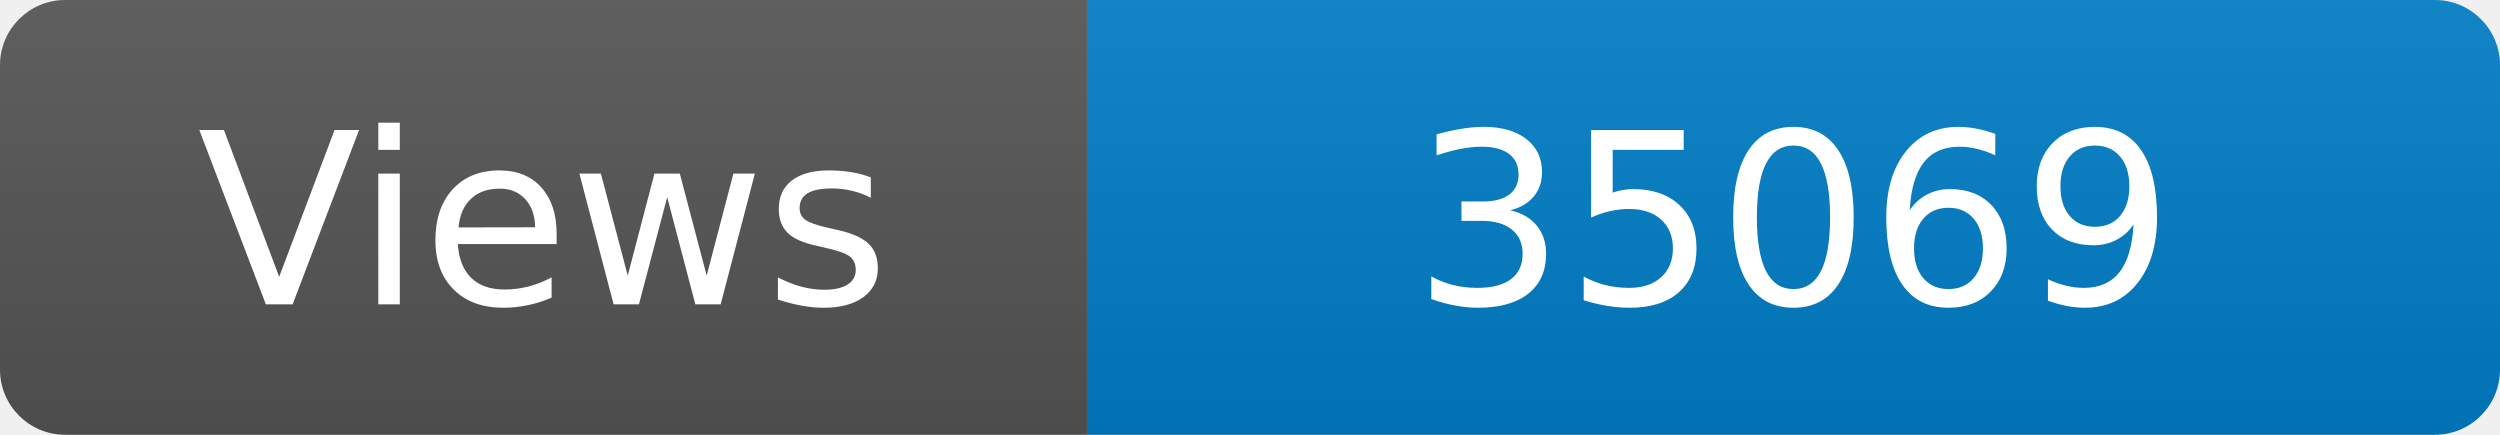
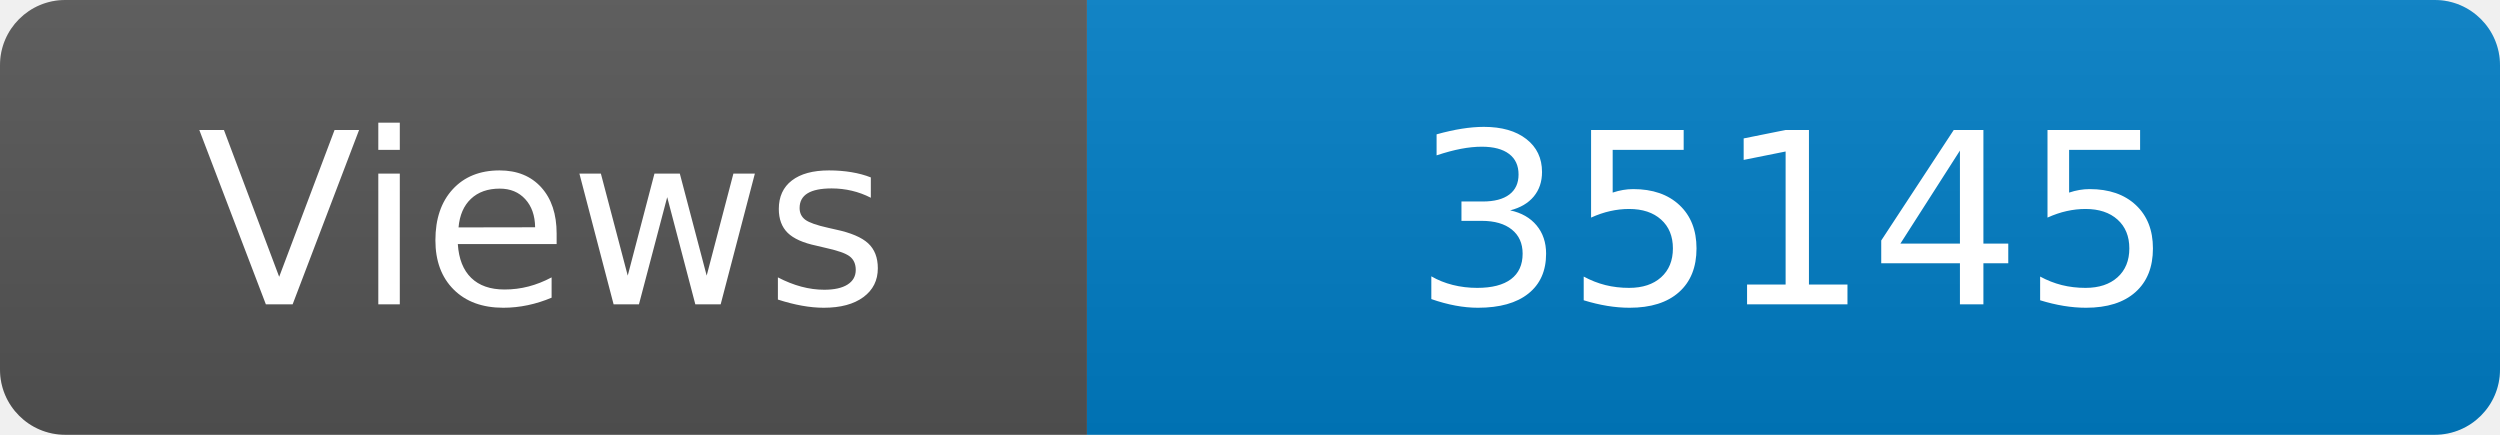
<svg xmlns="http://www.w3.org/2000/svg" width="115" height="20" role="img" aria-label="Maintained?: yes">
  <linearGradient id="s" x2="0" y2="100%">
    <stop offset="0" stop-color="#bbb" stop-opacity=".1" />
    <stop offset="1" stop-opacity=".1" />
  </linearGradient>
  <clipPath id="r">
    <rect width="115" height="20" rx="3" fill="#fff" />
  </clipPath>
  <g clip-path="url(#r)">
    <rect width="50" height="20" fill="#555" />
    <rect x="50" width="160" height="20" fill="#007ec6" />
    <rect width="115" height="20" fill="url(#s)" />
  </g>
  <g fill="#fff" text-anchor="middle" font-family="Verdana,Geneva,DejaVu Sans,sans-serif" font-size="110">
    <text x="250" y="140" transform="scale(.1)" fill="#fff">Views</text>
-     <text x="825" y="140" transform="scale(.1)" fill="#fff">35069</text>
+     <text x="825" y="140" transform="scale(.1)" fill="#fff">35145</text>
  </g>
</svg>
